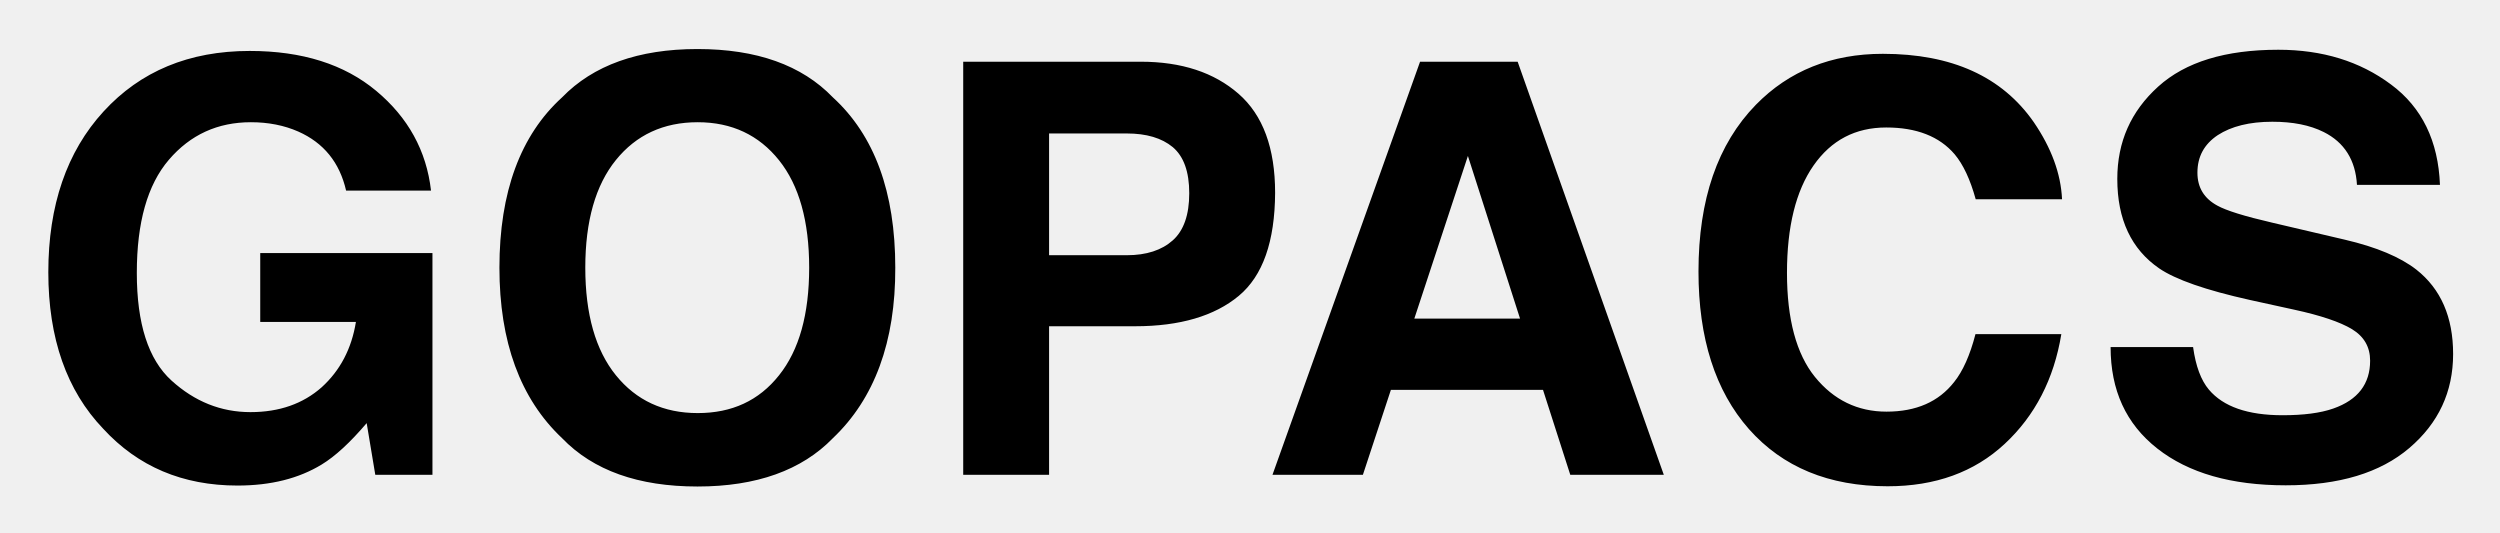
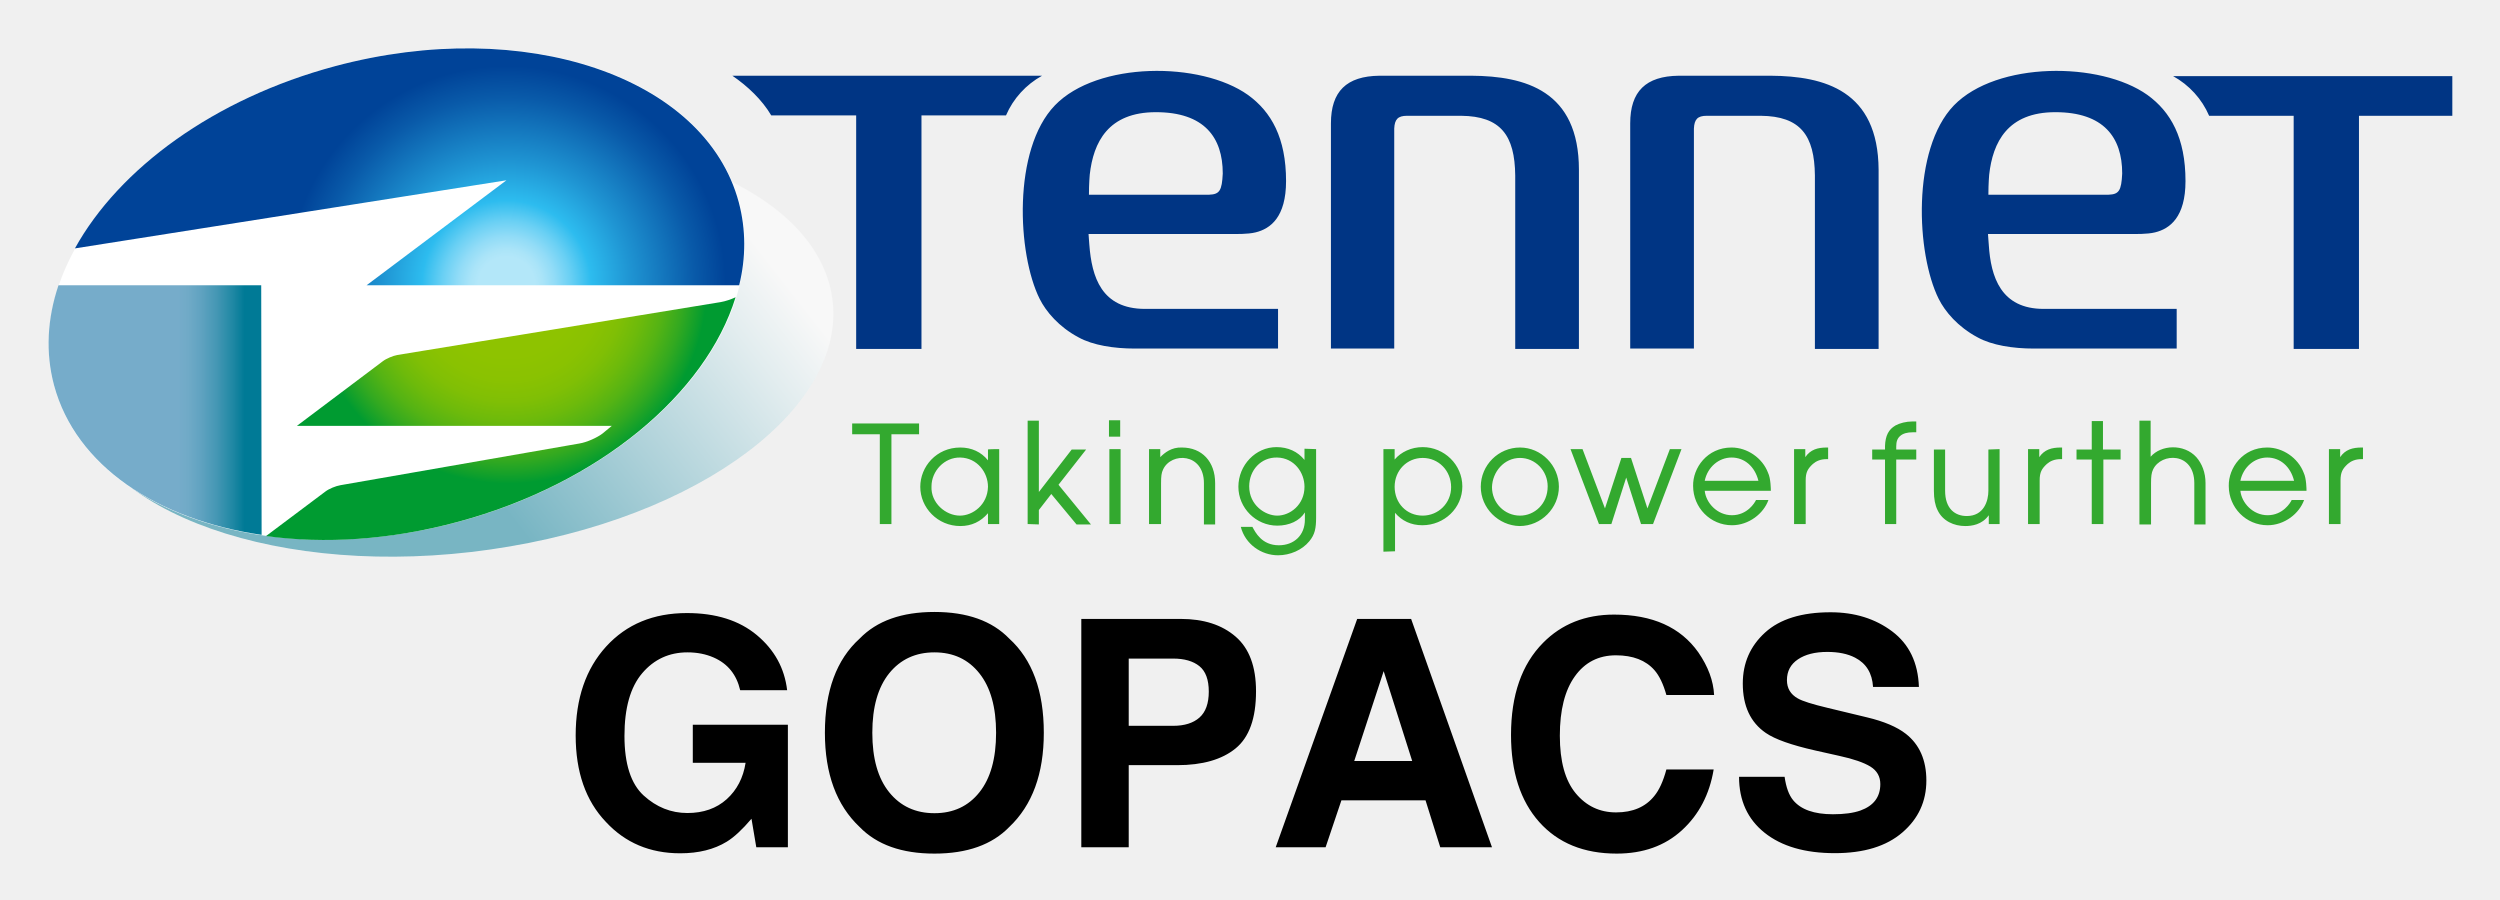
- <svg xmlns="http://www.w3.org/2000/svg" role="img" viewBox="78.12 82.49 104.52 22.27">
-   <style>svg {enable-background:new 0 0 260.54 195.59}</style>
-   <path d="M92.59 90.46c-.27-1.18-.94-2-2-2.47-.59-.26-1.25-.39-1.98-.39-1.39 0-2.53.52-3.43 1.57s-1.34 2.63-1.34 4.73c0 2.12.48 3.62 1.45 4.5.97.88 2.07 1.32 3.3 1.32 1.21 0 2.2-.35 2.98-1.04.77-.7 1.25-1.61 1.43-2.73h-4v-2.88h7.2v9.27h-2.39l-.36-2.16c-.7.82-1.32 1.39-1.88 1.73-.95.58-2.12.88-3.52.88-2.29 0-4.16-.79-5.62-2.38-1.52-1.59-2.29-3.77-2.29-6.54 0-2.79.77-5.04 2.31-6.72s3.57-2.53 6.11-2.53c2.2 0 3.96.56 5.29 1.67s2.1 2.5 2.29 4.17h-3.55zm20.35 10.35c-1.3 1.34-3.19 2.02-5.66 2.02s-4.36-.67-5.66-2.02C99.87 99.16 99 96.78 99 93.68c0-3.16.88-5.54 2.62-7.12 1.3-1.34 3.19-2.02 5.66-2.02s4.36.67 5.66 2.02c1.74 1.59 2.61 3.96 2.61 7.12.01 3.1-.87 5.48-2.61 7.13zm-2.25-2.63c.84-1.05 1.26-2.55 1.26-4.5 0-1.94-.42-3.44-1.26-4.49s-1.97-1.59-3.4-1.59-2.57.53-3.42 1.58-1.28 2.55-1.28 4.5.43 3.45 1.28 4.5 1.99 1.58 3.42 1.58 2.56-.52 3.4-1.58zm19.22-3.32c-1.01.84-2.46 1.27-4.33 1.27h-3.6v6.21h-3.59V85.07h7.42c1.71 0 3.07.45 4.09 1.34 1.02.89 1.53 2.27 1.53 4.14-.01 2.03-.51 3.47-1.52 4.31zm-2.76-6.22c-.46-.38-1.1-.57-1.92-.57h-3.25v5.09h3.25c.82 0 1.46-.21 1.92-.62s.69-1.07.69-1.97-.23-1.54-.69-1.93zm10.34-3.57h4.08l6.11 17.27h-3.91l-1.14-3.55h-6.36l-1.17 3.55h-3.78l6.17-17.27zm-.24 10.74h4.42l-2.18-6.8-2.24 6.8zm14.28-8.94c1.39-1.42 3.16-2.13 5.31-2.13 2.88 0 4.98.95 6.31 2.86.73 1.07 1.13 2.14 1.18 3.22h-3.61c-.23-.83-.52-1.45-.88-1.88-.64-.75-1.6-1.12-2.86-1.12-1.29 0-2.3.53-3.04 1.59s-1.11 2.56-1.11 4.49.39 3.39 1.17 4.35 1.78 1.45 2.99 1.45c1.24 0 2.18-.41 2.83-1.24.36-.45.66-1.11.89-2h3.59c-.31 1.88-1.1 3.41-2.37 4.59s-2.9 1.77-4.89 1.77c-2.46 0-4.39-.8-5.8-2.39-1.41-1.6-2.11-3.8-2.11-6.59 0-3.01.8-5.33 2.4-6.97zm18.28 10.14c.11.79.33 1.38.66 1.77.6.71 1.62 1.07 3.08 1.07.87 0 1.58-.09 2.12-.28 1.03-.36 1.54-1.03 1.54-2 0-.57-.25-1.01-.76-1.32-.5-.3-1.3-.57-2.4-.81l-1.87-.41c-1.84-.41-3.1-.85-3.79-1.32-1.16-.8-1.75-2.04-1.75-3.74 0-1.55.57-2.83 1.71-3.86s2.81-1.54 5.02-1.54c1.84 0 3.41.48 4.71 1.45 1.3.96 1.98 2.37 2.05 4.2h-3.47c-.06-1.04-.53-1.78-1.39-2.21-.58-.29-1.29-.43-2.15-.43-.95 0-1.71.19-2.28.56-.57.38-.85.9-.85 1.57 0 .62.28 1.08.84 1.38.36.2 1.12.44 2.29.71l3.03.71c1.33.31 2.32.73 2.99 1.25 1.03.81 1.54 1.99 1.54 3.53 0 1.58-.61 2.89-1.83 3.93s-2.94 1.56-5.17 1.56c-2.27 0-4.06-.51-5.37-1.54s-1.95-2.44-1.95-4.24h3.45z" />
+ <svg xmlns="http://www.w3.org/2000/svg" role="img" viewBox="11.00 245.50 624.00 224.50">
+   <style>svg {enable-background:new 0 0 652 652}</style>
+   <path fill="#33a92f" d="M230.6 376.3v-22.4h-6.9v-2.7h16.7v2.7h-6.9v22.4h-2.9zm108.9-18.7v17c0 2.8-.3 4.3-1.7 6-1.8 2.2-4.8 3.5-7.8 3.5-4.2 0-8.2-2.8-9.3-7.1h2.9c.7 1.3 2.3 4.6 6.6 4.6 3.8 0 6.5-2.5 6.5-6.4v-1.8c-1.3 2.1-3.9 3.3-6.9 3.3-5.3 0-9.7-4.4-9.7-9.7 0-5.4 4.3-9.9 9.5-9.9 2.9 0 5.3 1.1 7 3.2v-2.8l2.9.1zm-79.1 0v18.7h-2.8v-2.7c-1.8 2.1-4.1 3.2-6.9 3.2-5.7 0-10-4.6-10-9.8 0-5 4-9.8 10-9.8 2.8 0 5.2 1.1 6.9 3.2v-2.7c-.1-.1 2.8-.1 2.8-.1zm-9.8 16.6c3.2 0 6.9-2.7 7-7.2 0-3.6-2.7-7.2-6.9-7.3-4-.1-7.2 3.4-7.2 7.2-.2 4.1 3.5 7.3 7.1 7.3zm79.2 0c3.2 0 6.8-2.7 6.8-7.2 0-3.6-2.6-7.2-6.8-7.3-4.1-.1-7 3.2-7 7.2 0 4.7 4 7.3 7 7.3zm-62.3 2.1v-25.8h2.8v17.8l8.2-10.6h3.6l-6.9 8.8 8.1 9.9h-3.6l-6.3-7.6-3.1 4v3.6l-2.8-.1zm20.4 0v-18.7h2.8v18.7h-2.8zm-.1-21.8v-4.1h2.8v4.1h-2.8zm10 21.8v-18.7h2.8v2c1.1-1.1 2.8-2.5 5.4-2.4 5 0 8.3 3.5 8.3 8.9v10.3h-2.8v-10.3c0-7.6-8.2-7.8-10.2-3.4-.4.8-.5 1.7-.5 3.4v10.2h-3zm183.7 0v-16.1h-3.2v-2.5h3.2v-.9c.1-2.6.9-4.1 2.6-5.1 1.1-.6 2.7-1 4.2-1h1v2.7h-.9c-1.4 0-2.4.3-3.1.9-.7.6-1 1.4-1 2.6v.8h5v2.5h-5v16.1h-2.8zm28.6-18.7v18.7h-2.7v-2.2c-1.7 2.4-4.3 2.7-5.9 2.7-2.7 0-5.6-1.2-6.9-4-.6-1.2-.9-2.8-.9-4.8v-10.3h2.8V368c0 4.5 2.5 6.3 5.4 6.3 4.3 0 5.4-3.8 5.4-6.3v-10.3l2.8-.1zm23 18.7v-16.1h-3.8v-2.5h3.8v-7.1h2.8v7.1h4.4v2.5H536v16.1h-2.9zm11.9 0v-25.8h2.8v9c2.6-3 8.3-3.3 11.4.1 1.4 1.6 2.3 3.8 2.3 6.5v10.3h-2.8v-10.3c0-7.8-8.3-7.7-10.3-3.4-.4.8-.5 1.8-.5 3.4v10.3H545zm-86.2 0v-18.7h2.8v2c1.3-1.9 3.1-2.4 5.4-2.4h.3v2.9h-.4c-1.5 0-2.6.5-3.4 1.2-1.3 1.2-1.8 2.1-1.8 4.1v10.9h-2.9zm133.5 0v-18.7h2.8v2c1.3-1.9 3.1-2.4 5.4-2.4h.3v2.9h-.4c-1.5 0-2.6.5-3.4 1.2-1.3 1.2-1.8 2.1-1.8 4.1v10.9h-2.9zm-75.1 0v-18.7h2.8v2c1.3-1.9 3.1-2.4 5.4-2.4h.3v2.9h-.4c-1.5 0-2.6.5-3.4 1.2-1.3 1.2-1.8 2.1-1.8 4.1v10.9h-2.9zm-160.9 6.9v-25.6h2.8v2.6c1.6-1.9 4.2-3.1 7-3.1 5.4 0 9.9 4.4 9.9 9.8s-4.5 9.7-10 9.7c-2.8 0-5.1-1.1-6.8-3.1v9.6l-2.9.1zm9.8-9c3.9 0 7.1-3.1 7.1-7.1 0-4.1-3.1-7.3-7.1-7.3-3.9 0-7 3.1-7 7.2s3 7.2 7 7.2zm14.5-7.2c0-5.4 4.4-9.8 9.8-9.8 5.3 0 9.7 4.5 9.7 9.8 0 5.3-4.4 9.8-9.8 9.8-5.3-.1-9.7-4.5-9.7-9.8zm16.7-.1c0-3.9-3.1-7.1-6.9-7.1-4 0-6.9 3.5-7 7.3 0 3.9 3.1 7.1 7 7.1 3.6 0 6.9-2.9 6.9-7.3zm12.8 9.4l-7.1-18.7h3l5.6 14.8 4.1-12.6h2.4l4.1 12.6 5.6-14.8h2.9l-7.1 18.7h-3l-3.7-11.6-3.7 11.6h-3.1zm166.8-19.1c3.9 0 7.7 2.6 9.1 6.3.7 1.4.7 4.3.7 4.3v.2h-16.5c.3 3 3.1 6.1 6.8 6.1 3.8 0 5.7-3.1 6-3.8h3.1c-1.2 3.4-4.9 6.3-9.1 6.3-5.4 0-9.7-4.4-9.7-9.8-.1-4.5 3.5-9.6 9.6-9.6zm0 2.5c-3.2 0-6 2.4-6.7 5.8h13.4c-.9-3.6-3.5-5.8-6.7-5.8zm-133.7-2.5c3.9 0 7.7 2.6 9.1 6.3.7 1.4.7 4.3.7 4.3v.2h-16.5c.3 3 3.1 6.1 6.8 6.1 3.8 0 5.7-3.1 6-3.8h3.1c-1.2 3.4-4.9 6.3-9.1 6.3-5.4 0-9.7-4.4-9.7-9.8-.1-4.5 3.5-9.6 9.6-9.6zm0 2.5c-3.2 0-6 2.4-6.7 5.8h13.4c-.9-3.6-3.5-5.8-6.7-5.8z" />
+   <linearGradient id="a" x1="183.156" x2="112.431" y1="366.373" y2="311.116" gradientTransform="matrix(1 0 0 -1 0 652)" gradientUnits="userSpaceOnUse">
+     <stop offset="0" stop-color="#fff" />
+     <stop offset=".188" stop-color="#d4e9ed" />
+     <stop offset=".607" stop-color="#69b1c1" />
+     <stop offset="1" stop-color="#007a96" />
+   </linearGradient>
+   <path fill="url(#a)" d="M217.9 316c8 27.5-27.7 57.1-79.7 65.9-52 8.9-100.7-6.2-108.7-33.8-8-27.5 27.7-57 79.7-65.9 52-8.8 100.7 6.3 108.7 33.8z" opacity=".5" />
+   <ellipse cx="110" cy="318.9" fill="#fff" rx="88.5" ry="58.9" transform="rotate(-14.999 109.956 318.86)" />
+   <radialGradient id="b" cx="137.435" cy="335.365" r="58.627" gradientTransform="matrix(1 0 0 -1 0 652)" gradientUnits="userSpaceOnUse">
+     <stop offset=".12" stop-color="#b3e7f9" />
+     <stop offset=".153" stop-color="#aae4f8" />
+     <stop offset=".206" stop-color="#92dcf7" />
+     <stop offset=".273" stop-color="#6ad0f4" />
+     <stop offset=".351" stop-color="#34beef" />
+     <stop offset=".36" stop-color="#2dbcef" />
+     <stop offset=".525" stop-color="#1f95d3" />
+     <stop offset=".801" stop-color="#095aa9" />
+     <stop offset=".933" stop-color="#004398" />
+   </radialGradient>
+   <path fill="url(#b)" d="M195.5 316.7h-93l34.9-26.2-107.7 17c11-19.9 34.7-37.4 65-45.5 47.2-12.6 92.3 2.6 100.7 34 1.8 6.8 1.8 13.8.1 20.7z" />
+   <linearGradient id="c" x1="23.134" x2="76.291" y1="304.111" y2="304.111" gradientTransform="matrix(1 0 0 -1 0 652)" gradientUnits="userSpaceOnUse">
+     <stop offset=".607" stop-color="#76acca" />
+     <stop offset=".655" stop-color="#70aac7" />
+     <stop offset=".718" stop-color="#5fa2c0" />
+     <stop offset=".79" stop-color="#4497b4" />
+     <stop offset=".867" stop-color="#1e87a3" />
+     <stop offset=".92" stop-color="#007a96" />
+   </linearGradient>
+   <path fill="url(#c)" d="M76.3 379c-26.2-3.8-46.4-17.3-51.8-37.3-2.2-8.2-1.7-16.7 1.1-25h50.6l.1 62.3z" />
+   <radialGradient id="d" cx="137.814" cy="335.443" r="51.216" gradientTransform="matrix(1 0 0 -1 0 652)" gradientUnits="userSpaceOnUse">
+     <stop offset=".35" stop-color="#8ec300" />
+     <stop offset=".466" stop-color="#8ac201" />
+     <stop offset=".569" stop-color="#80bf05" />
+     <stop offset=".667" stop-color="#6dba0b" />
+     <stop offset=".763" stop-color="#54b314" />
+     <stop offset=".857" stop-color="#33a920" />
+     <stop offset=".947" stop-color="#0b9e2d" />
+     <stop offset=".969" stop-color="#009b31" />
+   </radialGradient>
+   <path fill="url(#d)" d="M92.2 368.2c.9-.7 2.6-1.4 3.8-1.6l59.6-10.4c1.9-.3 4.5-1.5 5.8-2.5 1.3-1.1 2.3-1.9 2.3-1.9H85.1l21.4-16.1c.9-.7 2.6-1.4 3.7-1.6l80.7-13.2c1.2-.2 2.6-.7 3.7-1.2-7.4 24-34 46.6-69.5 56.1-16.7 4.5-33.1 5.5-47.7 3.5l14.8-11.1z" />
+   <path fill="#003584" d="M553.4 264.5c4 2.2 7.2 5.7 9 9.9h21.1v58.2h16.3v-58.2h23.3v-9.9h-69.7zm-175.1-.1h-23c-8.2.1-12.1 3.9-12.1 11.9v56.2H359v-54.9c.1-2.3.9-3.2 3.2-3.2h13.5c9.9.1 13.4 4.9 13.5 14.9v43.3h15.9v-44.7c0-19.8-13.4-23.4-26.8-23.5zm74.7 0h-23c-8.2.1-12.1 3.9-12.1 11.9v56.2h15.9v-54.9c.1-2.3.9-3.2 3.2-3.2h13.5c9.9.1 13.4 4.9 13.5 14.9v43.3h15.9v-44.7c-.1-19.8-13.5-23.4-26.9-23.5zm-170.1 42.2c-.1-1-.1-1.6-.2-2.7h35.9c.7 0 3.8.1 5.8-.4 3.7-.9 7.6-3.8 7.6-12.8 0-10.8-3.7-17.3-9.5-21.5-11.8-8.4-37.6-8.4-48.2 2.6-10.6 11-9.4 37.1-3.8 48.3 1.6 3.2 4.8 7 9.7 9.6 3.6 2 8.9 2.8 14 2.8H330v-9.9h-33.2c-10.9 0-13.3-8-13.9-16zm.1-17.5c.9-8.1 4.6-15.6 16.5-15.6 12.1 0 16.7 6.3 16.7 15.3-.2 4.3-.8 5.2-3.4 5.3h-30c0-2.8.2-5 .2-5zm224.4 17.5c-.1-1-.1-1.6-.2-2.7h35.9c.7 0 3.8.1 5.8-.4 3.7-.9 7.6-3.8 7.6-12.8 0-10.8-3.7-17.3-9.5-21.5-11.8-8.4-37.6-8.4-48.3 2.6-10.6 11-9.4 37.1-3.8 48.3 1.6 3.2 4.8 7 9.7 9.6 3.6 2 8.9 2.8 14 2.8h35.7v-9.9h-33.2c-10.7 0-13.2-8-13.7-16zm.1-17.5c.9-8.1 4.6-15.6 16.5-15.6 12.1 0 16.7 6.3 16.7 15.3-.2 4.3-.8 5.2-3.4 5.3h-30c0-2.8.2-5 .2-5zm-304-14.8c-2.3-3.9-5.9-7.3-9.7-9.9h77.3c-4 2.2-7.2 5.7-9 9.9H241v58.3h-16.3v-58.3h-21.2z" />
+   <path d="M195.745 417.766h11.724c-.649-5.488-3.167-10.074-7.567-13.748-4.388-3.662-10.206-5.499-17.454-5.499-8.348 0-15.068 2.783-20.149 8.348-5.07 5.565-7.611 12.967-7.611 22.195 0 9.129 2.508 16.31 7.534 21.579 4.828 5.224 11.009 7.842 18.565 7.842 4.586 0 8.458-.968 11.603-2.893 1.826-1.111 3.882-3.025 6.181-5.73l1.199 7.116h7.886V426.388h-23.734v9.514h13.176c-.583 3.739-2.156 6.764-4.707 9.074-2.552 2.299-5.829 3.453-9.821 3.453-4.08 0-7.71-1.452-10.91-4.366-3.189-2.915-4.795-7.875-4.795-14.892 0-6.951 1.474-12.164 4.432-15.64 2.948-3.464 6.72-5.202 11.306-5.202 2.398 0 4.575.429 6.533 1.287 3.508 1.54 5.708 4.256 6.61 8.15zM182.415 398.519zm73.051 44.73c-2.772 3.486-6.511 5.224-11.229 5.224s-8.48-1.738-11.295-5.224c-2.805-3.475-4.212-8.425-4.212-14.848 0-6.412 1.408-11.361 4.212-14.848 2.816-3.475 6.577-5.224 11.295-5.224 4.718 0 8.458 1.749 11.229 5.246 2.772 3.486 4.157 8.436 4.157 14.826 0 6.423-1.386 11.372-4.157 14.848zm7.446 8.667c5.752-5.444 8.623-13.275 8.623-23.514 0-10.437-2.871-18.279-8.623-23.503-4.3-4.443-10.525-6.654-18.675-6.654s-14.375 2.211-18.675 6.654c-5.774 5.224-8.667 13.066-8.667 23.503 0 10.239 2.893 18.07 8.667 23.514 4.3 4.432 10.525 6.643 18.675 6.643s14.375-2.211 18.675-6.643zm-18.675-53.672zm66.133 13.528c1.562 1.265 2.343 3.376 2.343 6.346 0 2.959-.781 5.125-2.343 6.5-1.551 1.364-3.739 2.046-6.544 2.046h-11.097v-16.783h11.097c2.805 0 4.993.638 6.544 1.892zm9.03 20.534c3.409-2.783 5.103-7.534 5.103-14.265 0-6.159-1.694-10.712-5.103-13.649-3.398-2.937-7.963-4.41-13.682-4.41h-24.823v56.993h11.834v-20.49h12.098c6.313 0 11.174-1.397 14.573-4.179zm29.618 3.135l7.347-22.426 7.116 22.426zm.737-35.459l-20.336 56.993h12.45l3.948-11.713h20.996l3.673 11.713h12.912l-20.182-56.993zm6.654 0zm39.748 5.961c-5.334 5.378-8.007 13.055-8.007 22.997 0 9.206 2.343 16.453 7.039 21.733 4.696 5.257 11.141 7.886 19.335 7.886 6.621 0 12.054-1.947 16.299-5.84 4.234-3.882 6.874-8.942 7.908-15.156H426.929c-.792 2.937-1.804 5.147-3.014 6.61-2.189 2.739-5.378 4.102-9.547 4.102-4.08 0-7.435-1.595-10.074-4.773-2.64-3.189-3.959-7.974-3.959-14.364s1.243-11.339 3.75-14.826c2.497-3.497 5.917-5.246 10.239-5.246 4.256 0 7.468 1.243 9.635 3.717 1.21 1.386 2.2 3.453 2.97 6.181h11.911c-.176-3.552-1.496-7.094-3.937-10.635-4.443-6.28-11.449-9.426-21.04-9.426-7.16 0-13.066 2.343-17.707 7.039zm17.355-7.699zm42.926 41.145H445.066c0 5.928 2.134 10.58 6.379 13.968 4.256 3.398 10.096 5.092 17.52 5.092 7.27 0 12.89-1.727 16.871-5.169 3.992-3.431 5.983-7.765 5.983-12.967 0-5.081-1.705-8.964-5.103-11.636-2.2-1.727-5.444-3.113-9.745-4.135l-9.821-2.365c-3.794-.902-6.269-1.683-7.424-2.354-1.804-1.012-2.706-2.53-2.706-4.564 0-2.222.913-3.948 2.739-5.18 1.837-1.243 4.278-1.859 7.347-1.859 2.761 0 5.07.473 6.918 1.43 2.794 1.441 4.278 3.882 4.487 7.303h11.449c-.209-6.049-2.431-10.668-6.676-13.858-4.234-3.179-9.36-4.773-15.365-4.773-7.193 0-12.648 1.683-16.354 5.059-3.717 3.387-5.565 7.622-5.565 12.725 0 5.598 1.914 9.711 5.752 12.34 2.277 1.573 6.368 3.025 12.296 4.366l6.038 1.353c3.53.77 6.115 1.661 7.765 2.673 1.65 1.023 2.475 2.486 2.475 4.366 0 3.223-1.661 5.422-4.982 6.61-1.749.616-4.036.924-6.841.924-4.696 0-8.007-1.166-9.942-3.519-1.056-1.287-1.76-3.233-2.123-5.829zm11.559-41.145z" />
</svg>
